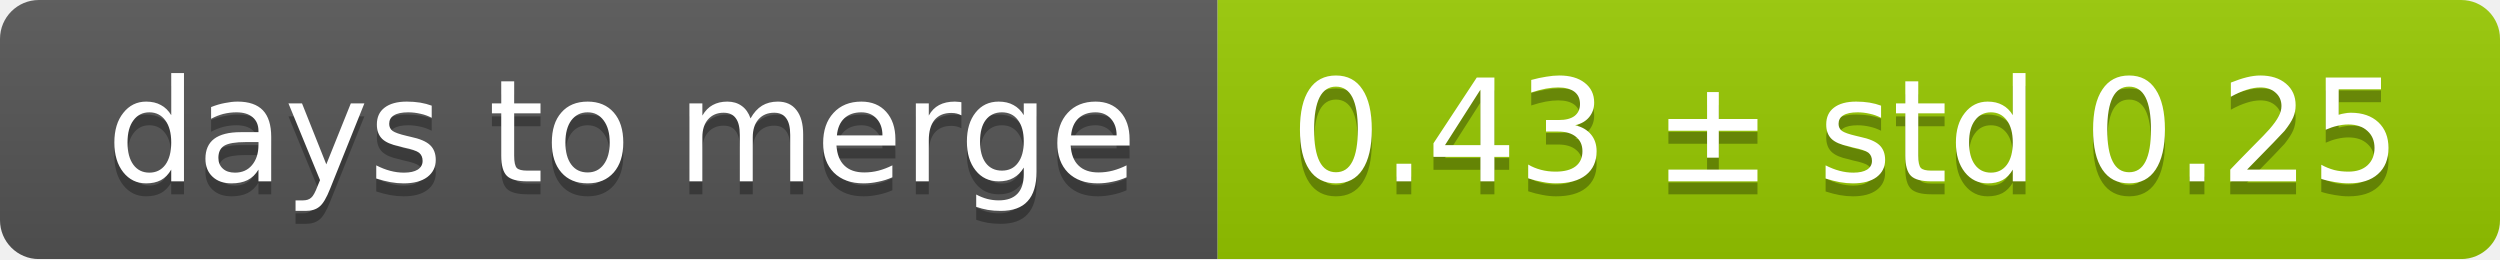
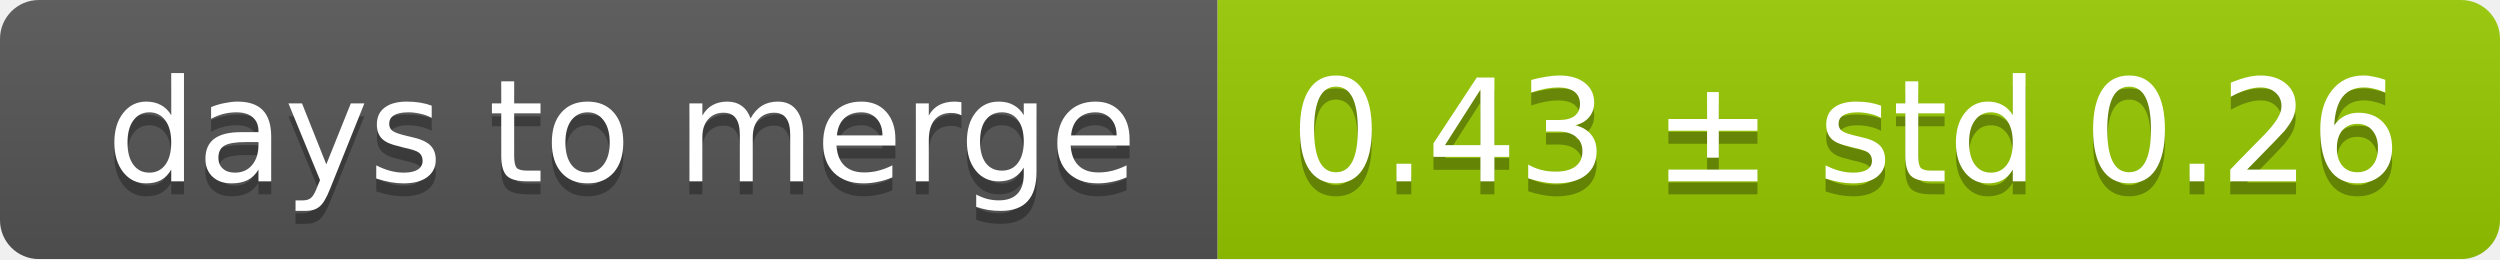
<svg xmlns="http://www.w3.org/2000/svg" width="193" height="20">
  <linearGradient id="smooth" x2="0" y2="100%">
    <stop offset="0" stop-color="#bbb" stop-opacity=".1" />
    <stop offset="1" stop-opacity=".1" />
  </linearGradient>
  <mask id="round">
    <rect width="193" height="20" rx="3" fill="#fff" />
  </mask>
  <g mask="url(#round)">
    <rect width="94" height="20" fill="#555" />
    <rect x="94" width="99" height="20" fill="#97ca00" />
    <rect width="193" height="20" fill="url(#smooth)" />
  </g>
  <g fill="#fff" text-anchor="middle" font-family="DejaVu Sans,Verdana,Geneva,sans-serif" font-size="11">
    <text x="48" y="15" fill="#010101" fill-opacity=".3">days to merge</text>
    <text x="48" y="14">days to merge</text>
-     <text x="142.5" y="15" fill="#010101" fill-opacity=".3">0.43 ± std 0.25</text>
-     <text x="142.5" y="14">0.43 ± std 0.25</text>
+     <text x="142.5" y="15" fill="#010101" fill-opacity=".3">0.43 ± std 0.26</text>
+     <text x="142.5" y="14">0.43 ± std 0.26</text>
  </g>
</svg>
